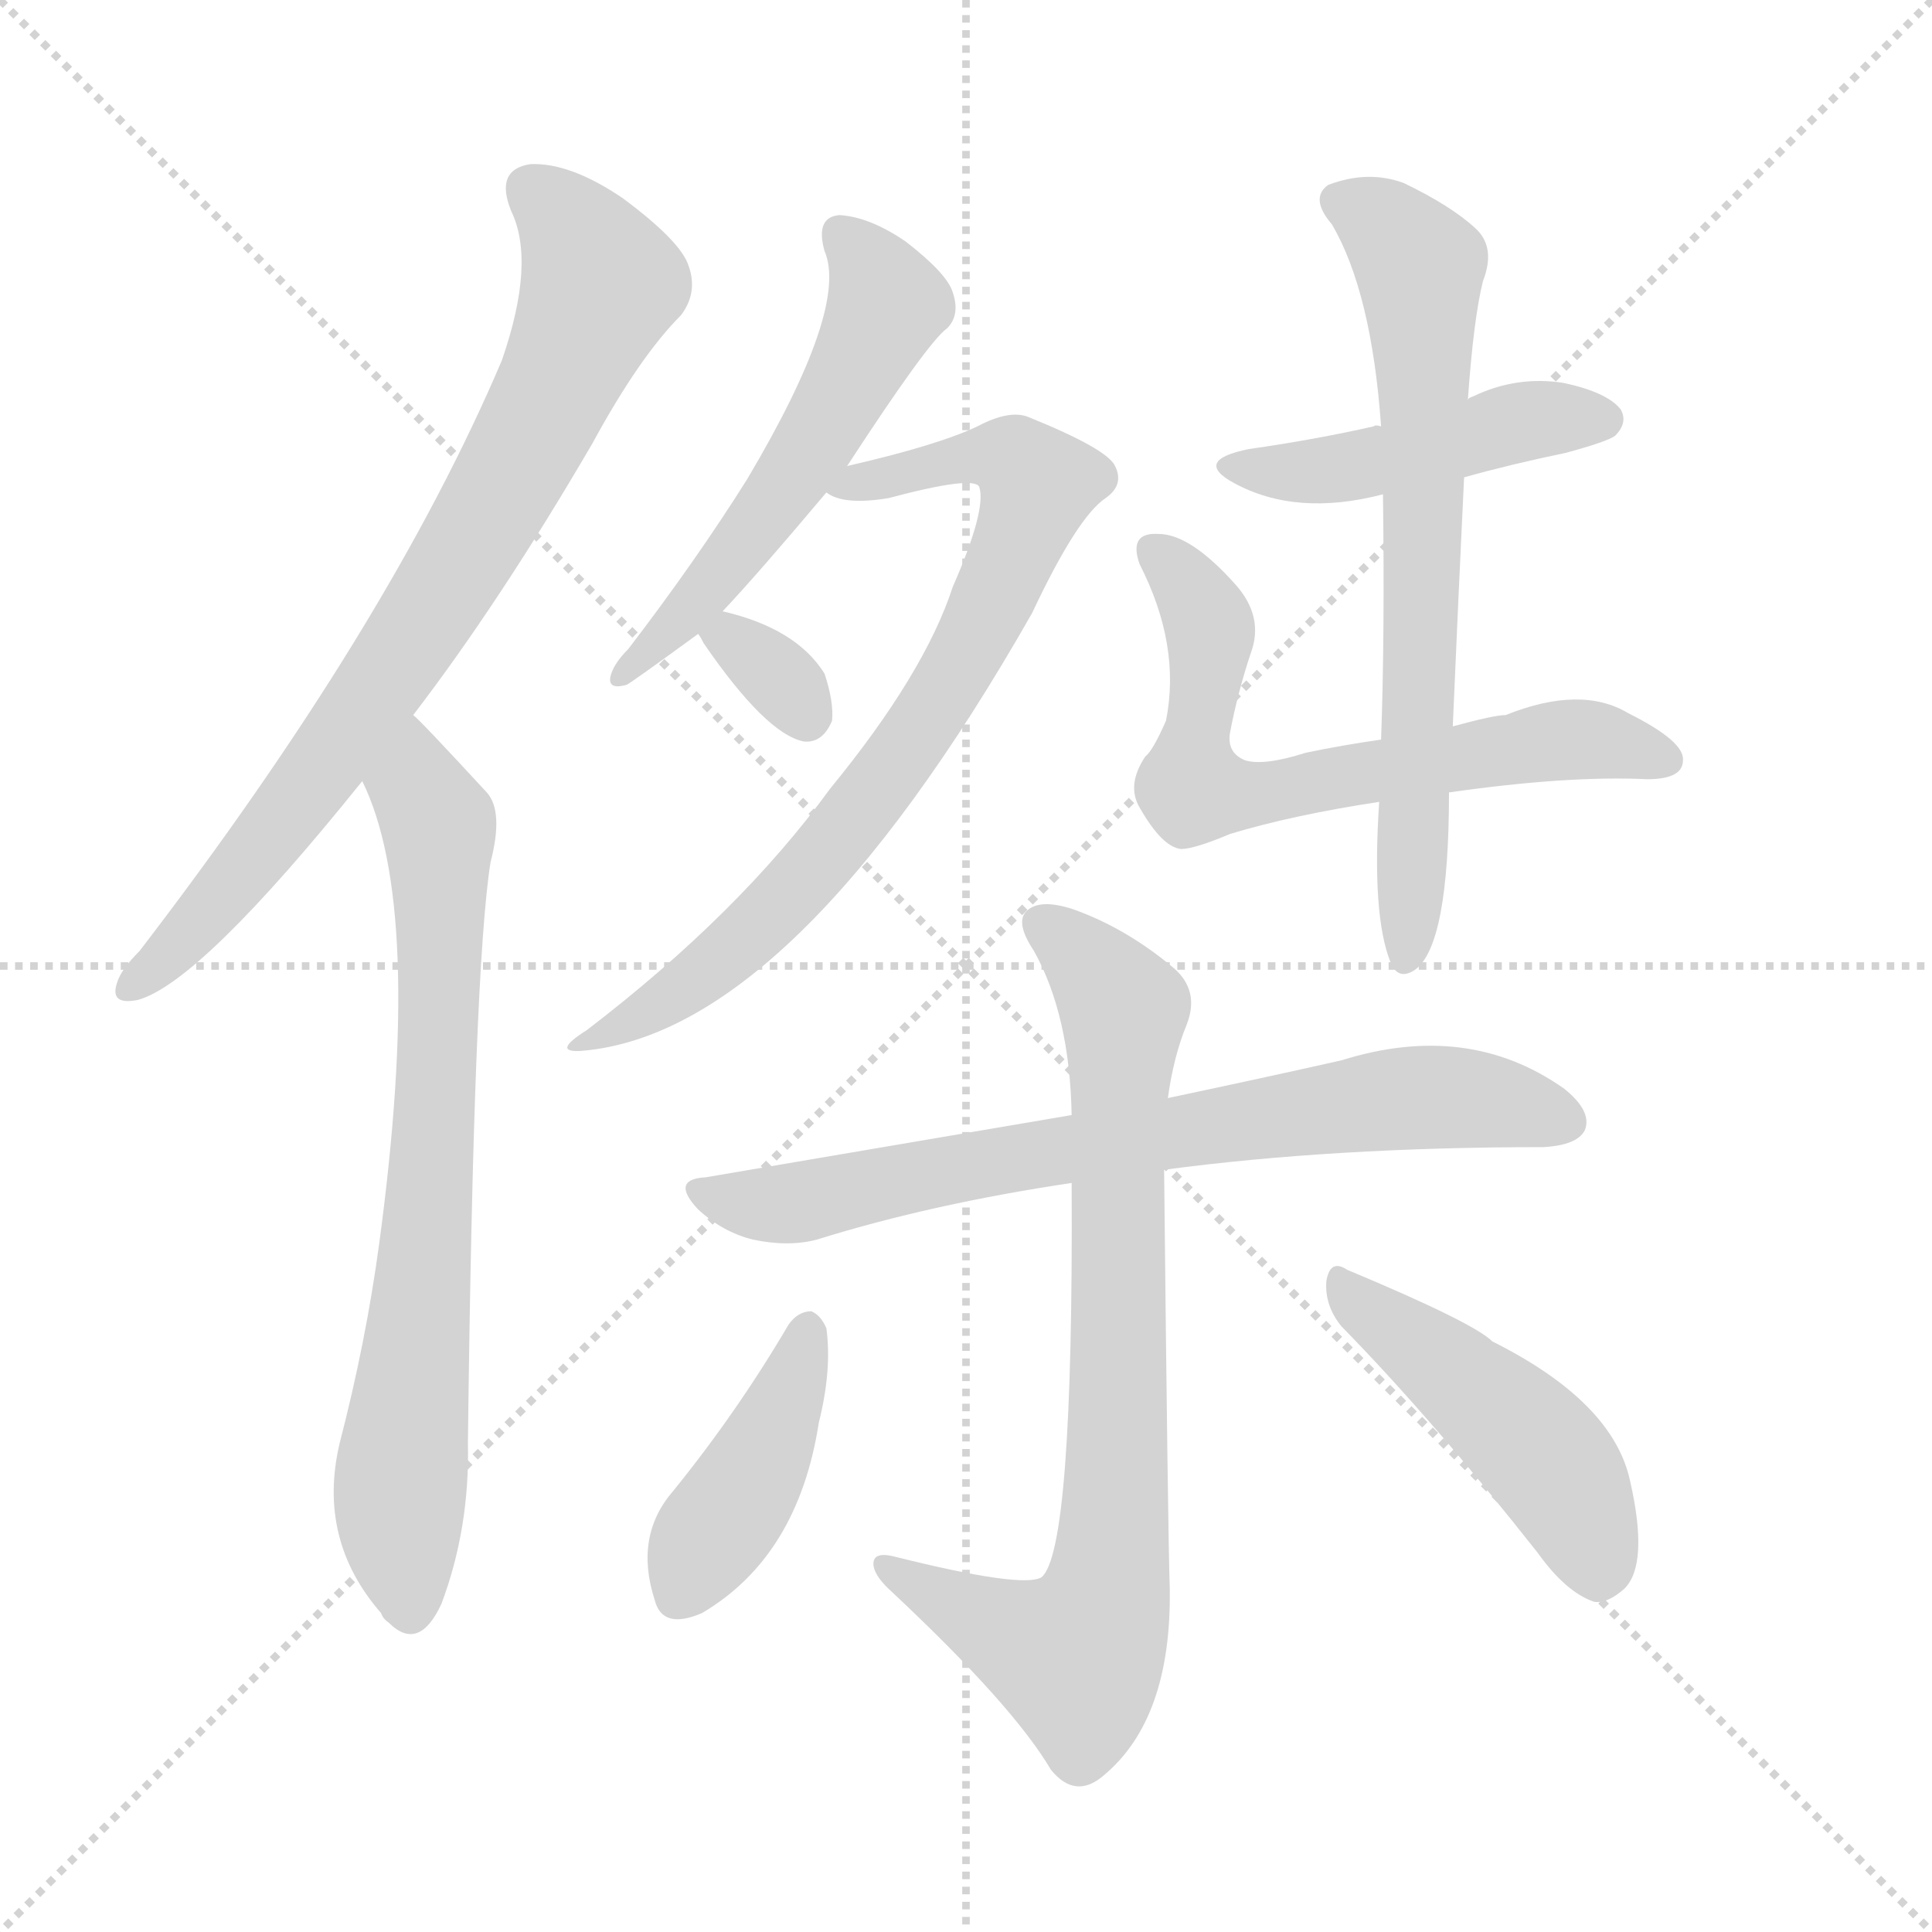
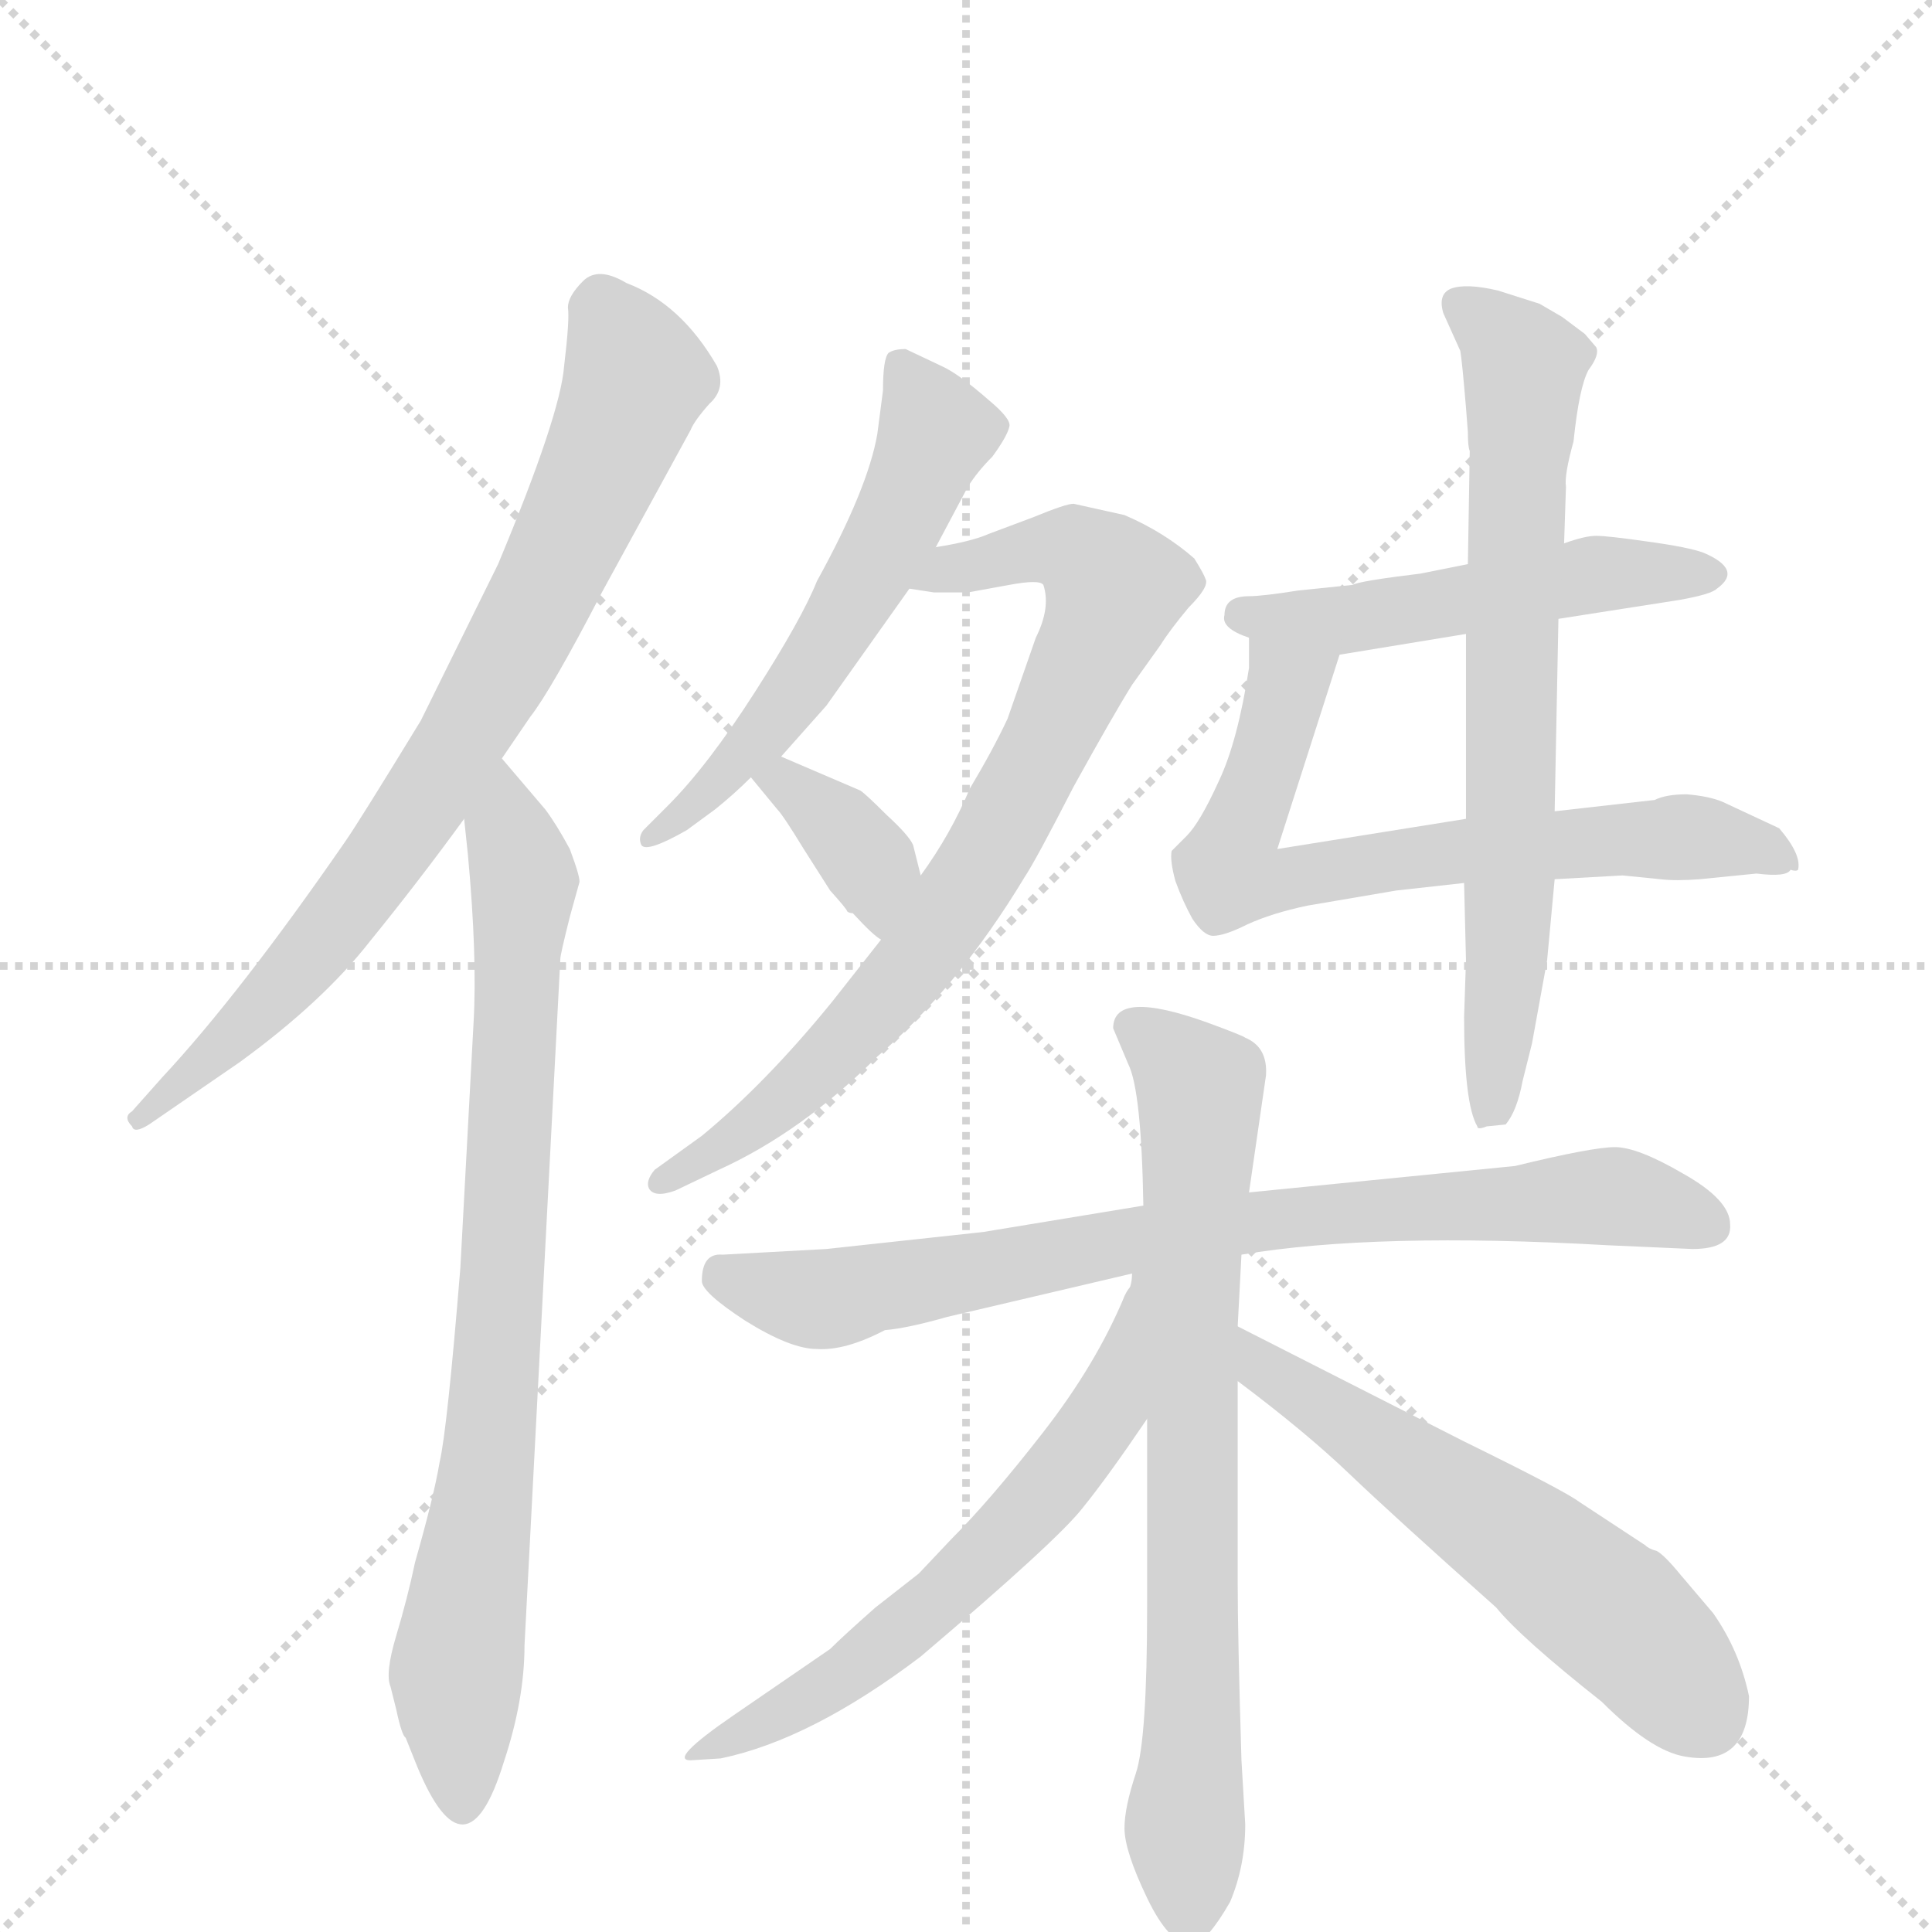
<svg xmlns="http://www.w3.org/2000/svg" version="1.1" viewBox="0 0 1024 1024">
  <g stroke="lightgray" stroke-dasharray="1,1" stroke-width="1" transform="scale(4, 4)">
    <line x1="0" y1="0" x2="256" y2="256" />
    <line x1="256" y1="0" x2="0" y2="256" />
    <line x1="128" y1="0" x2="128" y2="256" />
    <line x1="0" y1="128" x2="256" y2="128" />
  </g>
-   <g transform="scale(1, -1) translate(0, -900)">
+   <g transform="scale(1, -1) translate(0, -860)">
    <style type="text/css">
      
        @keyframes keyframes0 {
          from {
            stroke: blue;
-             stroke-dashoffset: 765;
+             stroke-dashoffset: 775;
+             stroke-width: 128;
+           }
+           72% {
+             animation-timing-function: step-end;
+             stroke: blue;
+             stroke-dashoffset: 0;
+             stroke-width: 128;
+           }
+           to {
+             stroke: black;
+             stroke-width: 1024;
+           }
+         }
+         #make-me-a-hanzi-animation-0 {
+           animation: keyframes0 0.881s both;
+           animation-delay: 0s;
+           animation-timing-function: linear;
+         }
+       
+         @keyframes keyframes1 {
+           from {
+             stroke: blue;
+             stroke-dashoffset: 790;
+             stroke-width: 128;
+           }
+           72% {
+             animation-timing-function: step-end;
+             stroke: blue;
+             stroke-dashoffset: 0;
+             stroke-width: 128;
+           }
+           to {
+             stroke: black;
+             stroke-width: 1024;
+           }
+         }
+         #make-me-a-hanzi-animation-1 {
+           animation: keyframes1 0.893s both;
+           animation-delay: 0.881s;
+           animation-timing-function: linear;
+         }
+       
+         @keyframes keyframes2 {
+           from {
+             stroke: blue;
+             stroke-dashoffset: 565;
+             stroke-width: 128;
+           }
+           65% {
+             animation-timing-function: step-end;
+             stroke: blue;
+             stroke-dashoffset: 0;
+             stroke-width: 128;
+           }
+           to {
+             stroke: black;
+             stroke-width: 1024;
+           }
+         }
+         #make-me-a-hanzi-animation-2 {
+           animation: keyframes2 0.71s both;
+           animation-delay: 1.774s;
+           animation-timing-function: linear;
+         }
+       
+         @keyframes keyframes3 {
+           from {
+             stroke: blue;
+             stroke-dashoffset: 773;
+             stroke-width: 128;
+           }
+           72% {
+             animation-timing-function: step-end;
+             stroke: blue;
+             stroke-dashoffset: 0;
+             stroke-width: 128;
+           }
+           to {
+             stroke: black;
+             stroke-width: 1024;
+           }
+         }
+         #make-me-a-hanzi-animation-3 {
+           animation: keyframes3 0.879s both;
+           animation-delay: 2.483s;
+           animation-timing-function: linear;
+         }
+       
+         @keyframes keyframes4 {
+           from {
+             stroke: blue;
+             stroke-dashoffset: 363;
+             stroke-width: 128;
+           }
+           54% {
+             animation-timing-function: step-end;
+             stroke: blue;
+             stroke-dashoffset: 0;
+             stroke-width: 128;
+           }
+           to {
+             stroke: black;
+             stroke-width: 1024;
+           }
+         }
+         #make-me-a-hanzi-animation-4 {
+           animation: keyframes4 0.545s both;
+           animation-delay: 3.362s;
+           animation-timing-function: linear;
+         }
+       
+         @keyframes keyframes5 {
+           from {
+             stroke: blue;
+             stroke-dashoffset: 504;
+             stroke-width: 128;
+           }
+           62% {
+             animation-timing-function: step-end;
+             stroke: blue;
+             stroke-dashoffset: 0;
+             stroke-width: 128;
+           }
+           to {
+             stroke: black;
+             stroke-width: 1024;
+           }
+         }
+         #make-me-a-hanzi-animation-5 {
+           animation: keyframes5 0.66s both;
+           animation-delay: 3.908s;
+           animation-timing-function: linear;
+         }
+       
+         @keyframes keyframes6 {
+           from {
+             stroke: blue;
+             stroke-dashoffset: 687;
+             stroke-width: 128;
+           }
+           69% {
+             animation-timing-function: step-end;
+             stroke: blue;
+             stroke-dashoffset: 0;
+             stroke-width: 128;
+           }
+           to {
+             stroke: black;
+             stroke-width: 1024;
+           }
+         }
+         #make-me-a-hanzi-animation-6 {
+           animation: keyframes6 0.809s both;
+           animation-delay: 4.568s;
+           animation-timing-function: linear;
+         }
+       
+         @keyframes keyframes7 {
+           from {
+             stroke: blue;
+             stroke-dashoffset: 701;
+             stroke-width: 128;
+           }
+           70% {
+             animation-timing-function: step-end;
+             stroke: blue;
+             stroke-dashoffset: 0;
+             stroke-width: 128;
+           }
+           to {
+             stroke: black;
+             stroke-width: 1024;
+           }
+         }
+         #make-me-a-hanzi-animation-7 {
+           animation: keyframes7 0.82s both;
+           animation-delay: 5.377s;
+           animation-timing-function: linear;
+         }
+       
+         @keyframes keyframes8 {
+           from {
+             stroke: blue;
+             stroke-dashoffset: 785;
+             stroke-width: 128;
+           }
+           72% {
+             animation-timing-function: step-end;
+             stroke: blue;
+             stroke-dashoffset: 0;
+             stroke-width: 128;
+           }
+           to {
+             stroke: black;
+             stroke-width: 1024;
+           }
+         }
+         #make-me-a-hanzi-animation-8 {
+           animation: keyframes8 0.889s both;
+           animation-delay: 6.198s;
+           animation-timing-function: linear;
+         }
+       
+         @keyframes keyframes9 {
+           from {
+             stroke: blue;
+             stroke-dashoffset: 748;
            stroke-width: 128;
          }
          71% {
            animation-timing-function: step-end;
            stroke: blue;
            stroke-dashoffset: 0;
            stroke-width: 128;
          }
          to {
            stroke: black;
            stroke-width: 1024;
          }
        }
-         #make-me-a-hanzi-animation-0 {
-           animation: keyframes0 0.873s both;
-           animation-delay: 0s;
-           animation-timing-function: linear;
-         }
-       
-         @keyframes keyframes1 {
-           from {
-             stroke: blue;
-             stroke-dashoffset: 724;
-             stroke-width: 128;
-           }
-           70% {
-             animation-timing-function: step-end;
-             stroke: blue;
-             stroke-dashoffset: 0;
-             stroke-width: 128;
-           }
-           to {
-             stroke: black;
-             stroke-width: 1024;
-           }
-         }
-         #make-me-a-hanzi-animation-1 {
-           animation: keyframes1 0.839s both;
-           animation-delay: 0.873s;
-           animation-timing-function: linear;
-         }
-       
-         @keyframes keyframes2 {
-           from {
-             stroke: blue;
-             stroke-dashoffset: 541;
-             stroke-width: 128;
-           }
-           64% {
-             animation-timing-function: step-end;
-             stroke: blue;
-             stroke-dashoffset: 0;
-             stroke-width: 128;
-           }
-           to {
-             stroke: black;
-             stroke-width: 1024;
-           }
-         }
-         #make-me-a-hanzi-animation-2 {
-           animation: keyframes2 0.69s both;
-           animation-delay: 1.712s;
-           animation-timing-function: linear;
-         }
-       
-         @keyframes keyframes3 {
-           from {
-             stroke: blue;
-             stroke-dashoffset: 758;
-             stroke-width: 128;
-           }
-           71% {
-             animation-timing-function: step-end;
-             stroke: blue;
-             stroke-dashoffset: 0;
-             stroke-width: 128;
-           }
-           to {
-             stroke: black;
-             stroke-width: 1024;
-           }
-         }
-         #make-me-a-hanzi-animation-3 {
-           animation: keyframes3 0.867s both;
-           animation-delay: 2.402s;
-           animation-timing-function: linear;
-         }
-       
-         @keyframes keyframes4 {
-           from {
-             stroke: blue;
-             stroke-dashoffset: 324;
-             stroke-width: 128;
-           }
-           51% {
-             animation-timing-function: step-end;
-             stroke: blue;
-             stroke-dashoffset: 0;
-             stroke-width: 128;
-           }
-           to {
-             stroke: black;
-             stroke-width: 1024;
-           }
-         }
-         #make-me-a-hanzi-animation-4 {
-           animation: keyframes4 0.514s both;
-           animation-delay: 3.269s;
-           animation-timing-function: linear;
-         }
-       
-         @keyframes keyframes5 {
-           from {
-             stroke: blue;
-             stroke-dashoffset: 454;
-             stroke-width: 128;
-           }
-           60% {
-             animation-timing-function: step-end;
-             stroke: blue;
-             stroke-dashoffset: 0;
-             stroke-width: 128;
-           }
-           to {
-             stroke: black;
-             stroke-width: 1024;
-           }
-         }
-         #make-me-a-hanzi-animation-5 {
-           animation: keyframes5 0.619s both;
-           animation-delay: 3.783s;
-           animation-timing-function: linear;
-         }
-       
-         @keyframes keyframes6 {
-           from {
-             stroke: blue;
-             stroke-dashoffset: 649;
-             stroke-width: 128;
-           }
-           68% {
-             animation-timing-function: step-end;
-             stroke: blue;
-             stroke-dashoffset: 0;
-             stroke-width: 128;
-           }
-           to {
-             stroke: black;
-             stroke-width: 1024;
-           }
-         }
-         #make-me-a-hanzi-animation-6 {
-           animation: keyframes6 0.778s both;
-           animation-delay: 4.402s;
-           animation-timing-function: linear;
-         }
-       
-         @keyframes keyframes7 {
-           from {
-             stroke: blue;
-             stroke-dashoffset: 672;
-             stroke-width: 128;
-           }
-           69% {
-             animation-timing-function: step-end;
-             stroke: blue;
-             stroke-dashoffset: 0;
-             stroke-width: 128;
-           }
-           to {
-             stroke: black;
-             stroke-width: 1024;
-           }
-         }
-         #make-me-a-hanzi-animation-7 {
-           animation: keyframes7 0.797s both;
-           animation-delay: 5.18s;
-           animation-timing-function: linear;
-         }
-       
-         @keyframes keyframes8 {
-           from {
-             stroke: blue;
-             stroke-dashoffset: 722;
-             stroke-width: 128;
-           }
-           70% {
-             animation-timing-function: step-end;
-             stroke: blue;
-             stroke-dashoffset: 0;
-             stroke-width: 128;
-           }
-           to {
-             stroke: black;
-             stroke-width: 1024;
-           }
-         }
-         #make-me-a-hanzi-animation-8 {
-           animation: keyframes8 0.838s both;
-           animation-delay: 5.977s;
-           animation-timing-function: linear;
-         }
-       
-         @keyframes keyframes9 {
-           from {
-             stroke: blue;
-             stroke-dashoffset: 777;
-             stroke-width: 128;
-           }
-           72% {
-             animation-timing-function: step-end;
-             stroke: blue;
-             stroke-dashoffset: 0;
-             stroke-width: 128;
-           }
-           to {
-             stroke: black;
-             stroke-width: 1024;
-           }
-         }
        #make-me-a-hanzi-animation-9 {
-           animation: keyframes9 0.882s both;
-           animation-delay: 6.815s;
+           animation: keyframes9 0.859s both;
+           animation-delay: 7.086s;
          animation-timing-function: linear;
        }
      
        @keyframes keyframes10 {
          from {
            stroke: blue;
-             stroke-dashoffset: 410;
-             stroke-width: 128;
-           }
-           57% {
+             stroke-dashoffset: 599;
+             stroke-width: 128;
+           }
+           66% {
            animation-timing-function: step-end;
            stroke: blue;
            stroke-dashoffset: 0;
            stroke-width: 128;
          }
          to {
            stroke: black;
            stroke-width: 1024;
          }
        }
        #make-me-a-hanzi-animation-10 {
-           animation: keyframes10 0.584s both;
-           animation-delay: 7.697s;
+           animation: keyframes10 0.737s both;
+           animation-delay: 7.945s;
          animation-timing-function: linear;
        }
      
        @keyframes keyframes11 {
          from {
            stroke: blue;
-             stroke-dashoffset: 462;
-             stroke-width: 128;
-           }
-           60% {
+             stroke-dashoffset: 570;
+             stroke-width: 128;
+           }
+           65% {
            animation-timing-function: step-end;
            stroke: blue;
            stroke-dashoffset: 0;
            stroke-width: 128;
          }
          to {
            stroke: black;
            stroke-width: 1024;
          }
        }
        #make-me-a-hanzi-animation-11 {
-           animation: keyframes11 0.626s both;
-           animation-delay: 8.281s;
+           animation: keyframes11 0.714s both;
+           animation-delay: 8.683s;
          animation-timing-function: linear;
        }
      
    </style>
-     <path d="M 219 521 Q 265 581 314 665 Q 339 711 361 733 Q 370 745 365 759 Q 361 772 330 795 Q 302 814 281 813 Q 262 810 271 788 Q 284 761 266 709 Q 206 568 74 396 Q 64 386 62 379 Q 58 367 73 370 Q 106 379 192 486 L 219 521 Z" fill="lightgray" />
-     <path d="M 192 486 Q 225 419 201 241 Q 194 189 180 135 Q 168 84 202 45 Q 203 42 206 40 Q 222 24 234 50 Q 249 90 248 135 Q 251 387 260 443 Q 267 470 258 480 Q 222 519 219 521 C 198 542 180 514 192 486 Z" fill="lightgray" />
-     <path d="M 383 576 Q 401 595 438 639 L 449 653 Q 492 719 502 726 Q 509 733 505 745 Q 502 755 480 772 Q 461 785 445 786 Q 432 785 437 767 Q 450 737 396 646 Q 369 603 333 556 Q 326 549 324 543 Q 321 534 332 537 Q 333 537 370 564 L 383 576 Z" fill="lightgray" />
-     <path d="M 438 639 Q 447 632 471 636 Q 516 648 519 642 Q 523 630 505 589 Q 490 543 440 482 Q 392 416 311 354 Q 292 342 308 343 Q 420 352 547 575 Q 571 626 586 636 Q 596 643 591 653 Q 587 662 545 679 Q 535 683 518 674 Q 497 664 449 653 C 420 646 416 645 438 639 Z" fill="lightgray" />
-     <path d="M 370 564 Q 371 563 373 559 Q 406 511 426 507 Q 436 506 441 518 Q 442 528 437 543 Q 422 567 383 576 C 358 582 358 582 370 564 Z" fill="lightgray" />
-     <path d="M 776 647 Q 801 654 830 660 Q 852 666 856 669 Q 863 676 859 683 Q 852 692 829 697 Q 804 701 781 690 Q 778 689 778 688 C 757 676 757 676 732 674 Q 729 675 728 674 Q 697 667 662 662 Q 632 656 654 644 Q 687 626 733 638 L 776 647 Z" fill="lightgray" />
-     <path d="M 768 480 Q 831 489 873 487 Q 892 487 892 497 Q 893 507 863 522 Q 838 537 798 521 Q 792 521 770 515 L 732 508 Q 711 505 692 501 Q 670 494 660 497 Q 650 501 652 512 Q 656 533 663 554 Q 670 573 655 590 Q 631 617 614 617 Q 598 618 604 601 Q 626 558 618 518 Q 611 502 607 499 Q 597 484 604 472 Q 616 451 626 450 Q 633 450 652 458 Q 685 468 731 475 L 768 480 Z" fill="lightgray" />
-     <path d="M 731 475 Q 727 415 737 390 Q 741 380 750 386 Q 768 399 768 480 L 770 515 Q 773 585 776 647 L 778 688 Q 781 731 786 751 Q 793 769 782 779 Q 769 791 744 803 Q 725 810 704 802 Q 694 795 706 781 Q 727 745 732 674 L 733 638 Q 734 563 732 508 L 731 475 Z" fill="lightgray" />
-     <path d="M 617 280 Q 707 292 818 292 Q 836 293 840 301 Q 844 311 829 323 Q 778 359 711 338 Q 671 329 619 318 L 568 309 Q 480 294 374 276 Q 355 275 370 259 Q 383 247 399 243 Q 418 239 433 243 Q 494 262 568 273 L 617 280 Z" fill="lightgray" />
-     <path d="M 568 273 Q 569 78 552 64 Q 542 58 474 75 Q 462 78 463 70 Q 464 64 473 56 Q 537 -4 557 -38 Q 570 -54 585 -41 Q 621 -11 620 58 Q 619 88 617 280 L 619 318 Q 622 340 629 357 Q 636 375 622 387 Q 597 408 569 418 Q 551 424 544 417 Q 538 411 548 396 Q 567 362 568 309 L 568 273 Z" fill="lightgray" />
-     <path d="M 418 198 Q 391 152 357 110 Q 336 86 347 52 Q 351 36 372 45 Q 423 75 434 146 Q 441 174 438 196 Q 435 203 430 205 Q 423 205 418 198 Z" fill="lightgray" />
-     <path d="M 711 197 Q 759 148 815 77 Q 830 56 845 51 Q 852 50 861 58 Q 874 71 864 115 Q 855 157 791 189 Q 781 199 714 227 Q 705 233 703 221 Q 702 208 711 197 Z" fill="lightgray" />
+     <path d="M 266 458 L 281 480 Q 292 494 319 546 L 366 632 Q 368 637 376 646 Q 385 654 380 666 Q 361 699 332 710 Q 317 719 309 711 Q 301 703 301 697 Q 302 691 299 666 Q 297 640 264 561 L 223 478 Q 190 424 183 414 Q 127 333 86 289 L 70 271 Q 65 268 70 263 Q 71 259 79 264 L 127 297 Q 171 329 196 361 Q 222 393 246 426 L 266 458 Z" fill="lightgray" />
+     <path d="M 289 431 L 266 458 C 247 481 243 456 246 426 L 248 407 Q 253 353 251 318 L 244 188 Q 237 102 233 85 Q 230 67 220 32 Q 216 13 210 -7 Q 204 -27 207 -34 L 210 -46 Q 213 -60 215 -61 L 221 -76 Q 247 -139 267 -74 Q 278 -41 278 -12 L 297 352 Q 297 354 302 374 L 307 392 Q 308 394 302 410 Q 295 423 289 431 Z" fill="lightgray" />
+     <path d="M 496 570 L 513 602 Q 518 610 526 618 Q 534 629 535 634 Q 536 638 524 648 Q 508 662 499 666 L 480 675 Q 474 675 471 673 Q 468 670 468 653 L 465 630 Q 460 601 433 552 Q 425 532 400 493 Q 375 454 354 433 L 341 420 Q 338 416 340 412 Q 343 408 364 420 L 379 431 Q 389 439 398 448 L 414 459 L 438 486 L 482 548 L 496 570 Z" fill="lightgray" />
+     <path d="M 467 362 L 441 329 Q 406 286 372 258 L 347 240 Q 342 234 344 230 Q 347 225 358 229 L 381 240 Q 425 260 465 300 Q 508 337 543 395 Q 549 404 569 443 Q 590 481 600 497 L 615 518 Q 620 526 630 538 Q 641 549 639 553 Q 638 556 633 564 Q 617 578 596 587 L 569 593 Q 565 593 548 586 L 524 577 Q 515 573 496 570 C 467 564 452 552 482 548 L 495 546 L 513 546 L 535 550 Q 551 553 553 550 Q 557 538 549 522 L 534 479 Q 526 462 514 442 Q 504 418 488 396 L 467 362 Z" fill="lightgray" />
+     <path d="M 398 448 L 412 431 Q 415 428 426 410 L 440 388 Q 449 378 449 377 Q 450 376 452 376 Q 463 364 467 362 C 491 345 495 367 488 396 L 484 412 Q 482 417 470 428 Q 459 439 456 441 L 414 459 C 386 471 379 471 398 448 Z" fill="lightgray" />
+     <path d="M 778 561 L 753 556 Q 720 552 717 550 L 688 547 Q 669 544 662 544 Q 649 544 649 534 Q 647 527 662 522 L 710 513 L 777 524 L 826 532 L 890 542 Q 907 545 910 548 Q 924 558 903 567 Q 895 570 873 573 Q 852 576 846 576 Q 840 576 829 572 L 778 561 Z" fill="lightgray" />
+     <path d="M 662 522 L 662 506 Q 656 467 646 446 Q 636 424 629 417 L 621 409 Q 620 404 623 393 Q 627 382 632 373 Q 638 364 643 364 Q 649 364 661 370 Q 674 376 693 380 L 740 388 L 776 392 L 824 394 L 860 396 L 880 394 Q 888 393 901 394 L 931 397 Q 947 395 949 399 Q 952 398 953 399 Q 955 407 943 421 L 913 435 Q 906 438 894 439 Q 883 439 877 436 L 824 430 L 777 426 L 677 410 L 710 513 C 719 542 662 552 662 522 Z" fill="lightgray" />
+     <path d="M 777 644 L 778 631 Q 778 623 779 621 L 778 561 L 777 524 L 777 426 L 776 392 L 777 351 L 776 321 Q 776 275 783 263 Q 783 261 788 263 L 798 264 Q 804 271 807 287 L 812 307 L 820 351 L 824 394 L 824 430 L 826 532 L 829 572 L 830 602 Q 829 608 834 626 Q 837 655 842 664 Q 848 672 846 676 L 840 683 L 828 692 L 816 699 L 794 706 Q 777 710 769 707 Q 762 704 765 694 L 774 674 Q 775 668 777 644 Z" fill="lightgray" />
+     <path d="M 852 200 L 897 198 Q 918 198 917 211 Q 917 224 892 238 Q 868 252 856 252 Q 844 252 803 242 L 662 228 L 606 221 L 521 207 L 438 198 L 383 195 Q 372 196 372 181 Q 372 175 395 160 Q 419 145 433 145 Q 448 144 469 155 Q 481 156 502 162 L 600 185 L 658 195 Q 729 207 852 200 Z" fill="lightgray" />
+     <path d="M 662 228 L 671 290 Q 672 305 660 310 Q 659 311 640 318 Q 590 336 590 315 L 598 296 Q 605 282 606 221 L 600 185 Q 600 177 596 173 C 587 144 608 138 608 108 L 608 8 Q 608 -62 602 -80 Q 596 -98 596 -109 Q 596 -121 608 -146 Q 620 -171 632 -171 Q 640 -169 652 -148 Q 660 -129 660 -107 L 658 -73 Q 656 -7 656 21 L 656 128 L 656 157 L 658 195 L 662 228 Z" fill="lightgray" />
+     <path d="M 596 173 Q 581 137 553 101 Q 525 65 504 44 L 487 26 L 464 8 Q 447 -7 440 -14 L 389 -49 Q 354 -73 366 -73 L 382 -72 Q 430 -62 488 -18 Q 561 44 574 61 Q 587 77 608 108 C 625 133 608 200 596 173 Z" fill="lightgray" />
+     <path d="M 656 128 Q 692 101 715 79 Q 738 57 793 8 Q 806 -8 849 -42 Q 875 -68 893 -71 Q 927 -77 927 -39 Q 922 -15 908 5 L 891 25 Q 882 36 878 38 Q 874 39 872 41 L 837 64 Q 829 70 776 96 L 656 157 C 629 171 632 146 656 128 Z" fill="lightgray" />
    <clipPath id="make-me-a-hanzi-clip-0">
-       <path d="M 219 521 Q 265 581 314 665 Q 339 711 361 733 Q 370 745 365 759 Q 361 772 330 795 Q 302 814 281 813 Q 262 810 271 788 Q 284 761 266 709 Q 206 568 74 396 Q 64 386 62 379 Q 58 367 73 370 Q 106 379 192 486 L 219 521 Z" />
-     </clipPath>
-     <path clip-path="url(#make-me-a-hanzi-clip-0)" d="M 282 798 L 300 783 L 317 752 L 284 673 L 169 489 L 109 414 L 71 379" fill="none" id="make-me-a-hanzi-animation-0" stroke-dasharray="637 1274" stroke-linecap="round" />
+       <path d="M 266 458 L 281 480 Q 292 494 319 546 L 366 632 Q 368 637 376 646 Q 385 654 380 666 Q 361 699 332 710 Q 317 719 309 711 Q 301 703 301 697 Q 302 691 299 666 Q 297 640 264 561 L 223 478 Q 190 424 183 414 Q 127 333 86 289 L 70 271 Q 65 268 70 263 Q 71 259 79 264 L 127 297 Q 171 329 196 361 Q 222 393 246 426 L 266 458 Z" />
+     </clipPath>
+     <path clip-path="url(#make-me-a-hanzi-clip-0)" d="M 320 697 L 337 660 L 267 506 L 168 358 L 74 267" fill="none" id="make-me-a-hanzi-animation-0" stroke-dasharray="647 1294" stroke-linecap="round" />
    <clipPath id="make-me-a-hanzi-clip-1">
-       <path d="M 192 486 Q 225 419 201 241 Q 194 189 180 135 Q 168 84 202 45 Q 203 42 206 40 Q 222 24 234 50 Q 249 90 248 135 Q 251 387 260 443 Q 267 470 258 480 Q 222 519 219 521 C 198 542 180 514 192 486 Z" />
-     </clipPath>
-     <path clip-path="url(#make-me-a-hanzi-clip-1)" d="M 216 514 L 233 456 L 228 259 L 212 110 L 218 50" fill="none" id="make-me-a-hanzi-animation-1" stroke-dasharray="596 1192" stroke-linecap="round" />
+       <path d="M 289 431 L 266 458 C 247 481 243 456 246 426 L 248 407 Q 253 353 251 318 L 244 188 Q 237 102 233 85 Q 230 67 220 32 Q 216 13 210 -7 Q 204 -27 207 -34 L 210 -46 Q 213 -60 215 -61 L 221 -76 Q 247 -139 267 -74 Q 278 -41 278 -12 L 297 352 Q 297 354 302 374 L 307 392 Q 308 394 302 410 Q 295 423 289 431 Z" />
+     </clipPath>
+     <path clip-path="url(#make-me-a-hanzi-clip-1)" d="M 266 450 L 278 394 L 261 108 L 242 -26 L 244 -81" fill="none" id="make-me-a-hanzi-animation-1" stroke-dasharray="662 1324" stroke-linecap="round" />
    <clipPath id="make-me-a-hanzi-clip-2">
-       <path d="M 383 576 Q 401 595 438 639 L 449 653 Q 492 719 502 726 Q 509 733 505 745 Q 502 755 480 772 Q 461 785 445 786 Q 432 785 437 767 Q 450 737 396 646 Q 369 603 333 556 Q 326 549 324 543 Q 321 534 332 537 Q 333 537 370 564 L 383 576 Z" />
-     </clipPath>
-     <path clip-path="url(#make-me-a-hanzi-clip-2)" d="M 446 774 L 456 766 L 469 737 L 439 674 L 356 562 L 331 544" fill="none" id="make-me-a-hanzi-animation-2" stroke-dasharray="413 826" stroke-linecap="round" />
+       <path d="M 496 570 L 513 602 Q 518 610 526 618 Q 534 629 535 634 Q 536 638 524 648 Q 508 662 499 666 L 480 675 Q 474 675 471 673 Q 468 670 468 653 L 465 630 Q 460 601 433 552 Q 425 532 400 493 Q 375 454 354 433 L 341 420 Q 338 416 340 412 Q 343 408 364 420 L 379 431 Q 389 439 398 448 L 414 459 L 438 486 L 482 548 L 496 570 Z" />
+     </clipPath>
+     <path clip-path="url(#make-me-a-hanzi-clip-2)" d="M 477 667 L 496 631 L 473 577 L 402 468 L 354 419 L 344 416" fill="none" id="make-me-a-hanzi-animation-2" stroke-dasharray="437 874" stroke-linecap="round" />
    <clipPath id="make-me-a-hanzi-clip-3">
-       <path d="M 438 639 Q 447 632 471 636 Q 516 648 519 642 Q 523 630 505 589 Q 490 543 440 482 Q 392 416 311 354 Q 292 342 308 343 Q 420 352 547 575 Q 571 626 586 636 Q 596 643 591 653 Q 587 662 545 679 Q 535 683 518 674 Q 497 664 449 653 C 420 646 416 645 438 639 Z" />
-     </clipPath>
-     <path clip-path="url(#make-me-a-hanzi-clip-3)" d="M 443 641 L 519 659 L 538 657 L 549 640 L 514 554 L 456 469 L 371 382 L 313 348" fill="none" id="make-me-a-hanzi-animation-3" stroke-dasharray="630 1260" stroke-linecap="round" />
+       <path d="M 467 362 L 441 329 Q 406 286 372 258 L 347 240 Q 342 234 344 230 Q 347 225 358 229 L 381 240 Q 425 260 465 300 Q 508 337 543 395 Q 549 404 569 443 Q 590 481 600 497 L 615 518 Q 620 526 630 538 Q 641 549 639 553 Q 638 556 633 564 Q 617 578 596 587 L 569 593 Q 565 593 548 586 L 524 577 Q 515 573 496 570 C 467 564 452 552 482 548 L 495 546 L 513 546 L 535 550 Q 551 553 553 550 Q 557 538 549 522 L 534 479 Q 526 462 514 442 Q 504 418 488 396 L 467 362 Z" />
+     </clipPath>
+     <path clip-path="url(#make-me-a-hanzi-clip-3)" d="M 489 551 L 502 559 L 562 570 L 583 559 L 590 548 L 544 445 L 485 350 L 416 277 L 351 233" fill="none" id="make-me-a-hanzi-animation-3" stroke-dasharray="645 1290" stroke-linecap="round" />
    <clipPath id="make-me-a-hanzi-clip-4">
-       <path d="M 370 564 Q 371 563 373 559 Q 406 511 426 507 Q 436 506 441 518 Q 442 528 437 543 Q 422 567 383 576 C 358 582 358 582 370 564 Z" />
-     </clipPath>
-     <path clip-path="url(#make-me-a-hanzi-clip-4)" d="M 376 564 L 401 552 L 427 521" fill="none" id="make-me-a-hanzi-animation-4" stroke-dasharray="196 392" stroke-linecap="round" />
+       <path d="M 398 448 L 412 431 Q 415 428 426 410 L 440 388 Q 449 378 449 377 Q 450 376 452 376 Q 463 364 467 362 C 491 345 495 367 488 396 L 484 412 Q 482 417 470 428 Q 459 439 456 441 L 414 459 C 386 471 379 471 398 448 Z" />
+     </clipPath>
+     <path clip-path="url(#make-me-a-hanzi-clip-4)" d="M 405 447 L 429 436 L 450 416 L 461 402 L 468 369" fill="none" id="make-me-a-hanzi-animation-4" stroke-dasharray="235 470" stroke-linecap="round" />
    <clipPath id="make-me-a-hanzi-clip-5">
-       <path d="M 776 647 Q 801 654 830 660 Q 852 666 856 669 Q 863 676 859 683 Q 852 692 829 697 Q 804 701 781 690 Q 778 689 778 688 C 757 676 757 676 732 674 Q 729 675 728 674 Q 697 667 662 662 Q 632 656 654 644 Q 687 626 733 638 L 776 647 Z" />
-     </clipPath>
-     <path clip-path="url(#make-me-a-hanzi-clip-5)" d="M 655 654 L 706 650 L 812 678 L 849 678" fill="none" id="make-me-a-hanzi-animation-5" stroke-dasharray="326 652" stroke-linecap="round" />
+       <path d="M 778 561 L 753 556 Q 720 552 717 550 L 688 547 Q 669 544 662 544 Q 649 544 649 534 Q 647 527 662 522 L 710 513 L 777 524 L 826 532 L 890 542 Q 907 545 910 548 Q 924 558 903 567 Q 895 570 873 573 Q 852 576 846 576 Q 840 576 829 572 L 778 561 Z" />
+     </clipPath>
+     <path clip-path="url(#make-me-a-hanzi-clip-5)" d="M 659 534 L 707 531 L 840 555 L 905 557" fill="none" id="make-me-a-hanzi-animation-5" stroke-dasharray="376 752" stroke-linecap="round" />
    <clipPath id="make-me-a-hanzi-clip-6">
-       <path d="M 768 480 Q 831 489 873 487 Q 892 487 892 497 Q 893 507 863 522 Q 838 537 798 521 Q 792 521 770 515 L 732 508 Q 711 505 692 501 Q 670 494 660 497 Q 650 501 652 512 Q 656 533 663 554 Q 670 573 655 590 Q 631 617 614 617 Q 598 618 604 601 Q 626 558 618 518 Q 611 502 607 499 Q 597 484 604 472 Q 616 451 626 450 Q 633 450 652 458 Q 685 468 731 475 L 768 480 Z" />
-     </clipPath>
-     <path clip-path="url(#make-me-a-hanzi-clip-6)" d="M 611 608 L 628 593 L 641 567 L 632 481 L 662 479 L 834 508 L 883 498" fill="none" id="make-me-a-hanzi-animation-6" stroke-dasharray="521 1042" stroke-linecap="round" />
+       <path d="M 662 522 L 662 506 Q 656 467 646 446 Q 636 424 629 417 L 621 409 Q 620 404 623 393 Q 627 382 632 373 Q 638 364 643 364 Q 649 364 661 370 Q 674 376 693 380 L 740 388 L 776 392 L 824 394 L 860 396 L 880 394 Q 888 393 901 394 L 931 397 Q 947 395 949 399 Q 952 398 953 399 Q 955 407 943 421 L 913 435 Q 906 438 894 439 Q 883 439 877 436 L 824 430 L 777 426 L 677 410 L 710 513 C 719 542 662 552 662 522 Z" />
+     </clipPath>
+     <path clip-path="url(#make-me-a-hanzi-clip-6)" d="M 667 518 L 682 496 L 652 404 L 656 395 L 859 416 L 903 416 L 951 404" fill="none" id="make-me-a-hanzi-animation-6" stroke-dasharray="559 1118" stroke-linecap="round" />
    <clipPath id="make-me-a-hanzi-clip-7">
-       <path d="M 731 475 Q 727 415 737 390 Q 741 380 750 386 Q 768 399 768 480 L 770 515 Q 773 585 776 647 L 778 688 Q 781 731 786 751 Q 793 769 782 779 Q 769 791 744 803 Q 725 810 704 802 Q 694 795 706 781 Q 727 745 732 674 L 733 638 Q 734 563 732 508 L 731 475 Z" />
-     </clipPath>
-     <path clip-path="url(#make-me-a-hanzi-clip-7)" d="M 712 792 L 732 782 L 753 752 L 755 641 L 746 395" fill="none" id="make-me-a-hanzi-animation-7" stroke-dasharray="544 1088" stroke-linecap="round" />
+       <path d="M 777 644 L 778 631 Q 778 623 779 621 L 778 561 L 777 524 L 777 426 L 776 392 L 777 351 L 776 321 Q 776 275 783 263 Q 783 261 788 263 L 798 264 Q 804 271 807 287 L 812 307 L 820 351 L 824 394 L 824 430 L 826 532 L 829 572 L 830 602 Q 829 608 834 626 Q 837 655 842 664 Q 848 672 846 676 L 840 683 L 828 692 L 816 699 L 794 706 Q 777 710 769 707 Q 762 704 765 694 L 774 674 Q 775 668 777 644 Z" />
+     </clipPath>
+     <path clip-path="url(#make-me-a-hanzi-clip-7)" d="M 775 698 L 808 666 L 799 347 L 793 284 L 786 269" fill="none" id="make-me-a-hanzi-animation-7" stroke-dasharray="573 1146" stroke-linecap="round" />
    <clipPath id="make-me-a-hanzi-clip-8">
-       <path d="M 617 280 Q 707 292 818 292 Q 836 293 840 301 Q 844 311 829 323 Q 778 359 711 338 Q 671 329 619 318 L 568 309 Q 480 294 374 276 Q 355 275 370 259 Q 383 247 399 243 Q 418 239 433 243 Q 494 262 568 273 L 617 280 Z" />
-     </clipPath>
-     <path clip-path="url(#make-me-a-hanzi-clip-8)" d="M 371 268 L 417 262 L 740 318 L 788 317 L 830 306" fill="none" id="make-me-a-hanzi-animation-8" stroke-dasharray="594 1188" stroke-linecap="round" />
+       <path d="M 852 200 L 897 198 Q 918 198 917 211 Q 917 224 892 238 Q 868 252 856 252 Q 844 252 803 242 L 662 228 L 606 221 L 521 207 L 438 198 L 383 195 Q 372 196 372 181 Q 372 175 395 160 Q 419 145 433 145 Q 448 144 469 155 Q 481 156 502 162 L 600 185 L 658 195 Q 729 207 852 200 Z" />
+     </clipPath>
+     <path clip-path="url(#make-me-a-hanzi-clip-8)" d="M 382 184 L 437 171 L 671 214 L 834 225 L 861 225 L 903 211" fill="none" id="make-me-a-hanzi-animation-8" stroke-dasharray="657 1314" stroke-linecap="round" />
    <clipPath id="make-me-a-hanzi-clip-9">
-       <path d="M 568 273 Q 569 78 552 64 Q 542 58 474 75 Q 462 78 463 70 Q 464 64 473 56 Q 537 -4 557 -38 Q 570 -54 585 -41 Q 621 -11 620 58 Q 619 88 617 280 L 619 318 Q 622 340 629 357 Q 636 375 622 387 Q 597 408 569 418 Q 551 424 544 417 Q 538 411 548 396 Q 567 362 568 309 L 568 273 Z" />
-     </clipPath>
-     <path clip-path="url(#make-me-a-hanzi-clip-9)" d="M 552 411 L 596 362 L 593 137 L 585 49 L 571 22 L 544 30 L 470 69" fill="none" id="make-me-a-hanzi-animation-9" stroke-dasharray="649 1298" stroke-linecap="round" />
+       <path d="M 662 228 L 671 290 Q 672 305 660 310 Q 659 311 640 318 Q 590 336 590 315 L 598 296 Q 605 282 606 221 L 600 185 Q 600 177 596 173 C 587 144 608 138 608 108 L 608 8 Q 608 -62 602 -80 Q 596 -98 596 -109 Q 596 -121 608 -146 Q 620 -171 632 -171 Q 640 -169 652 -148 Q 660 -129 660 -107 L 658 -73 Q 656 -7 656 21 L 656 128 L 656 157 L 658 195 L 662 228 Z" />
+     </clipPath>
+     <path clip-path="url(#make-me-a-hanzi-clip-9)" d="M 601 315 L 636 284 L 627 171 L 633 105 L 631 -161" fill="none" id="make-me-a-hanzi-animation-9" stroke-dasharray="620 1240" stroke-linecap="round" />
    <clipPath id="make-me-a-hanzi-clip-10">
-       <path d="M 418 198 Q 391 152 357 110 Q 336 86 347 52 Q 351 36 372 45 Q 423 75 434 146 Q 441 174 438 196 Q 435 203 430 205 Q 423 205 418 198 Z" />
-     </clipPath>
-     <path clip-path="url(#make-me-a-hanzi-clip-10)" d="M 428 195 L 398 116 L 362 56" fill="none" id="make-me-a-hanzi-animation-10" stroke-dasharray="282 564" stroke-linecap="round" />
+       <path d="M 596 173 Q 581 137 553 101 Q 525 65 504 44 L 487 26 L 464 8 Q 447 -7 440 -14 L 389 -49 Q 354 -73 366 -73 L 382 -72 Q 430 -62 488 -18 Q 561 44 574 61 Q 587 77 608 108 C 625 133 608 200 596 173 Z" />
+     </clipPath>
+     <path clip-path="url(#make-me-a-hanzi-clip-10)" d="M 595 166 L 587 111 L 538 51 L 458 -21 L 409 -52 L 368 -68" fill="none" id="make-me-a-hanzi-animation-10" stroke-dasharray="471 942" stroke-linecap="round" />
    <clipPath id="make-me-a-hanzi-clip-11">
-       <path d="M 711 197 Q 759 148 815 77 Q 830 56 845 51 Q 852 50 861 58 Q 874 71 864 115 Q 855 157 791 189 Q 781 199 714 227 Q 705 233 703 221 Q 702 208 711 197 Z" />
-     </clipPath>
-     <path clip-path="url(#make-me-a-hanzi-clip-11)" d="M 713 216 L 817 130 L 837 100 L 846 66" fill="none" id="make-me-a-hanzi-animation-11" stroke-dasharray="334 668" stroke-linecap="round" />
+       <path d="M 656 128 Q 692 101 715 79 Q 738 57 793 8 Q 806 -8 849 -42 Q 875 -68 893 -71 Q 927 -77 927 -39 Q 922 -15 908 5 L 891 25 Q 882 36 878 38 Q 874 39 872 41 L 837 64 Q 829 70 776 96 L 656 157 C 629 171 632 146 656 128 Z" />
+     </clipPath>
+     <path clip-path="url(#make-me-a-hanzi-clip-11)" d="M 661 150 L 671 133 L 857 3 L 901 -48" fill="none" id="make-me-a-hanzi-animation-11" stroke-dasharray="442 884" stroke-linecap="round" />
  </g>
</svg>
